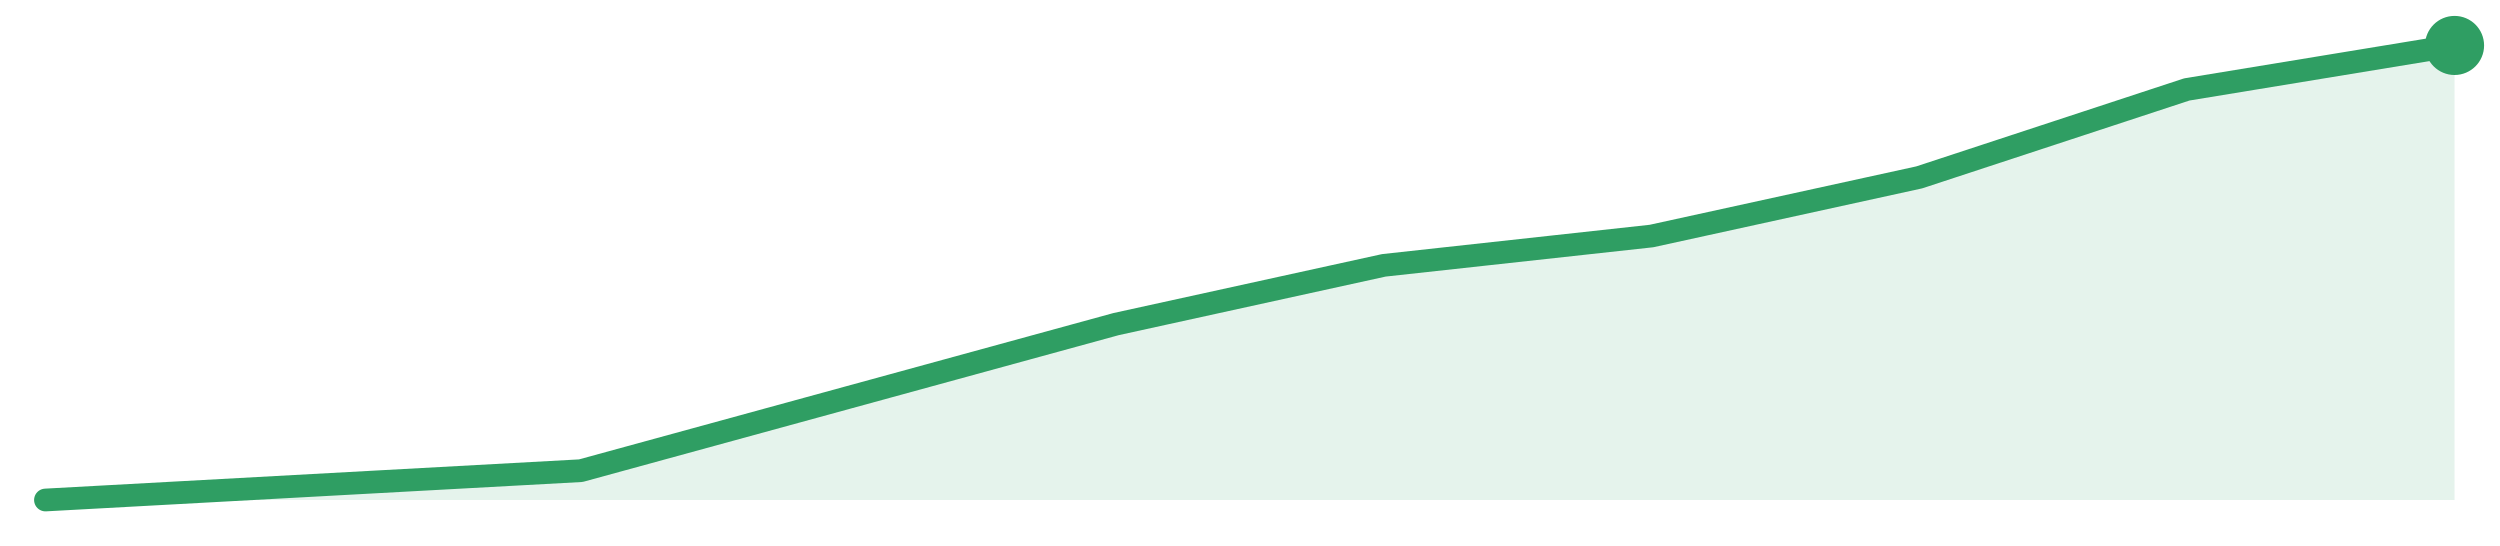
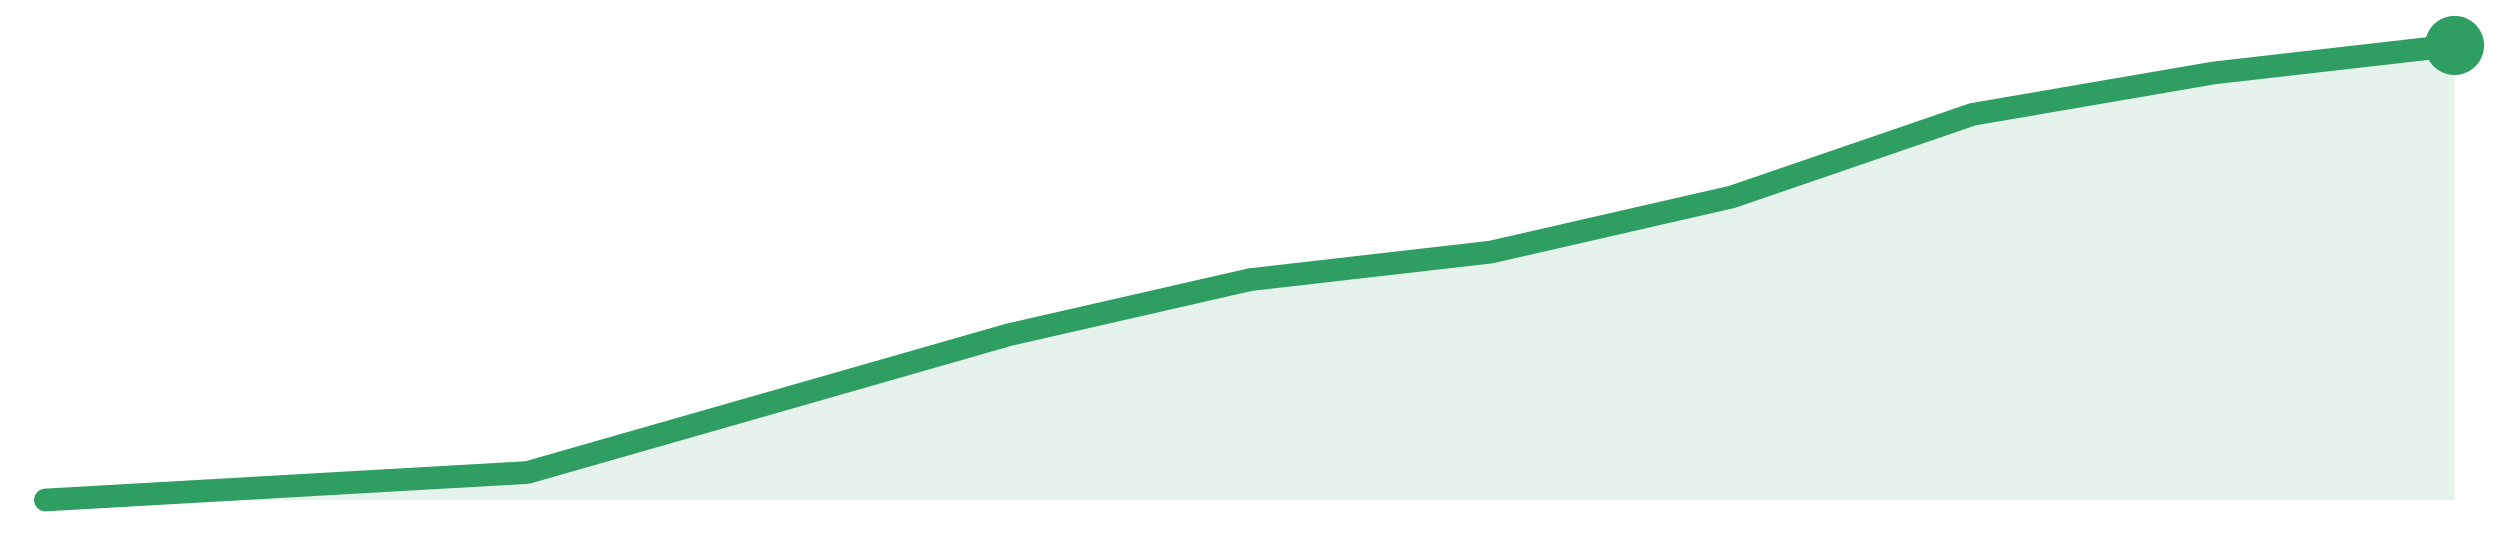
<svg xmlns="http://www.w3.org/2000/svg" width="220" height="48" viewBox="0 0 220 48" role="img" aria-label="trend">
-   <path d="M4.0,44.0 L4.0,44.0 L27.56,42.71 L51.11,41.42 L74.67,34.97 L98.22,28.52 L121.78,23.35 L145.33,20.77 L168.89,15.61 L192.44,7.87 L216.0,4.0 L216.0,44.0 Z" fill="#2f9e631f" />
-   <path d="M4.0,44.0 L27.56,42.71 L51.11,41.42 L74.67,34.97 L98.22,28.52 L121.78,23.35 L145.33,20.77 L168.89,15.61 L192.44,7.87 L216.0,4.0" fill="none" stroke="#2f9e63" stroke-width="2" stroke-linejoin="round" stroke-linecap="round" />
+   <path d="M4.0,44.0 L4.0,44.0 L25.2,42.79 L46.4,41.58 L67.6,35.52 L88.8,29.45 L110.0,24.61 L131.2,22.18 L152.4,17.33 L173.6,10.06 L194.8,6.42 L216.0,4.0 L216.0,44.0 Z" fill="#2f9e631f" />
+   <path d="M4.0,44.0 L25.2,42.79 L46.4,41.58 L67.6,35.52 L88.8,29.45 L110.0,24.61 L131.2,22.18 L152.4,17.33 L173.6,10.06 L194.8,6.42 L216.0,4.0" fill="none" stroke="#2f9e63" stroke-width="2" stroke-linejoin="round" stroke-linecap="round" />
  <circle cx="216.0" cy="4.0" r="2.6" fill="#2f9e63" />
</svg>
